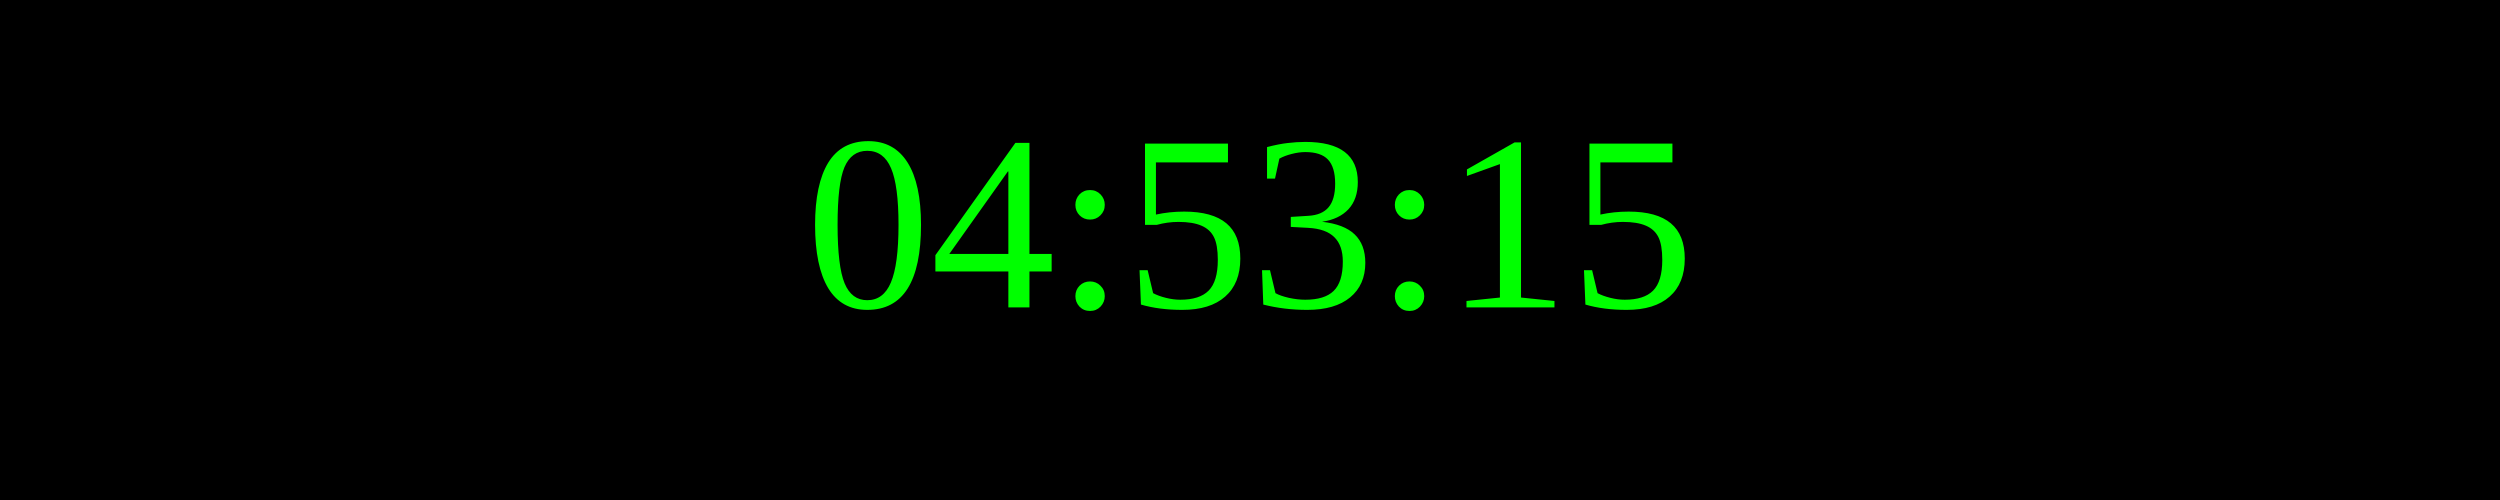
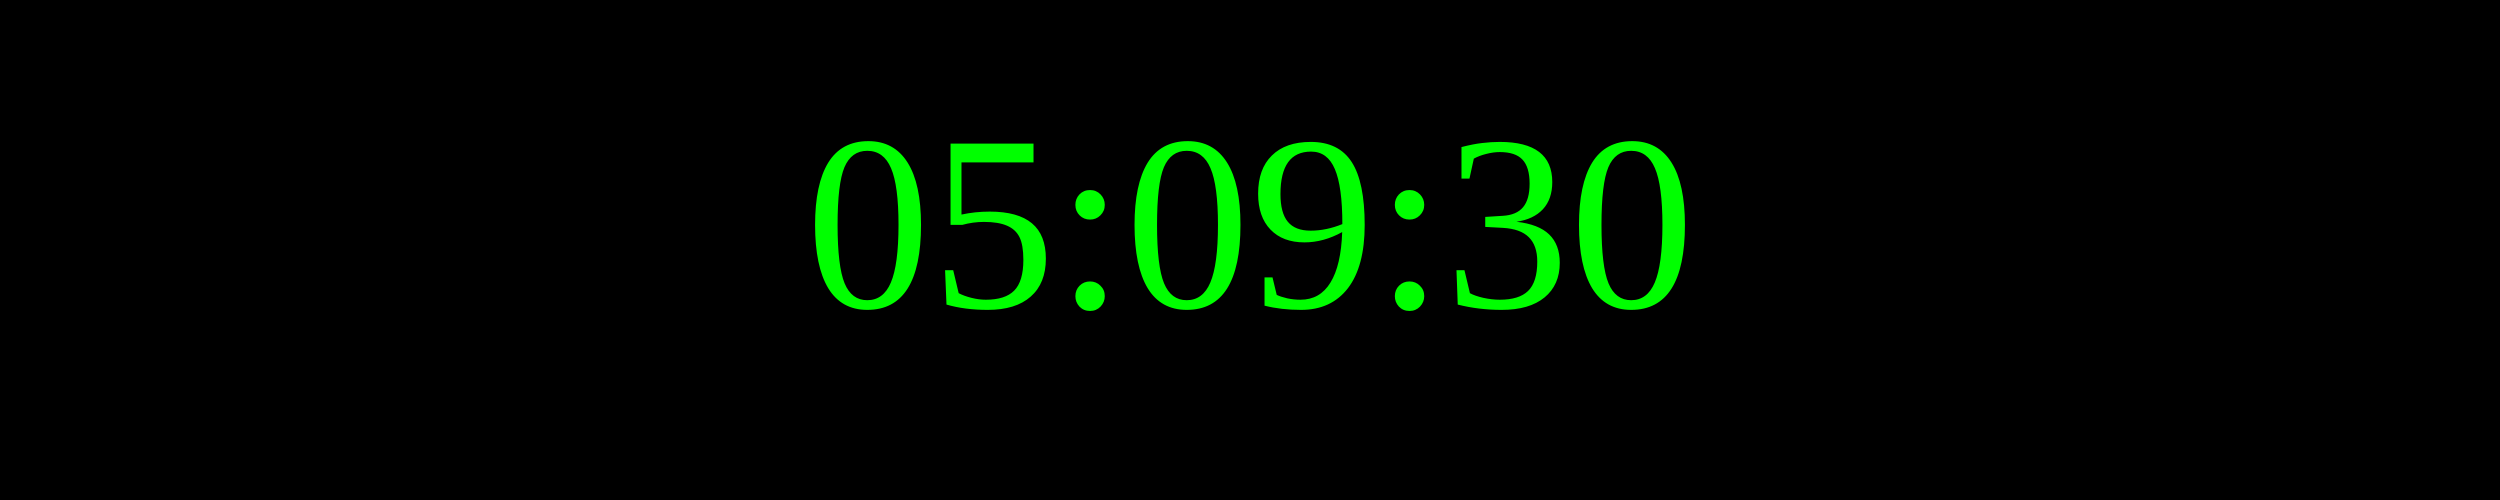
<svg xmlns="http://www.w3.org/2000/svg" width="250" height="50">
  <rect width="100%" height="100%" fill="black" />
  <text x="50%" y="50%" font-size="25" fill="lime" text-anchor="middle" dominant-baseline="middle">
- 04:53:15
+ 05:09:30
</text>
</svg>
